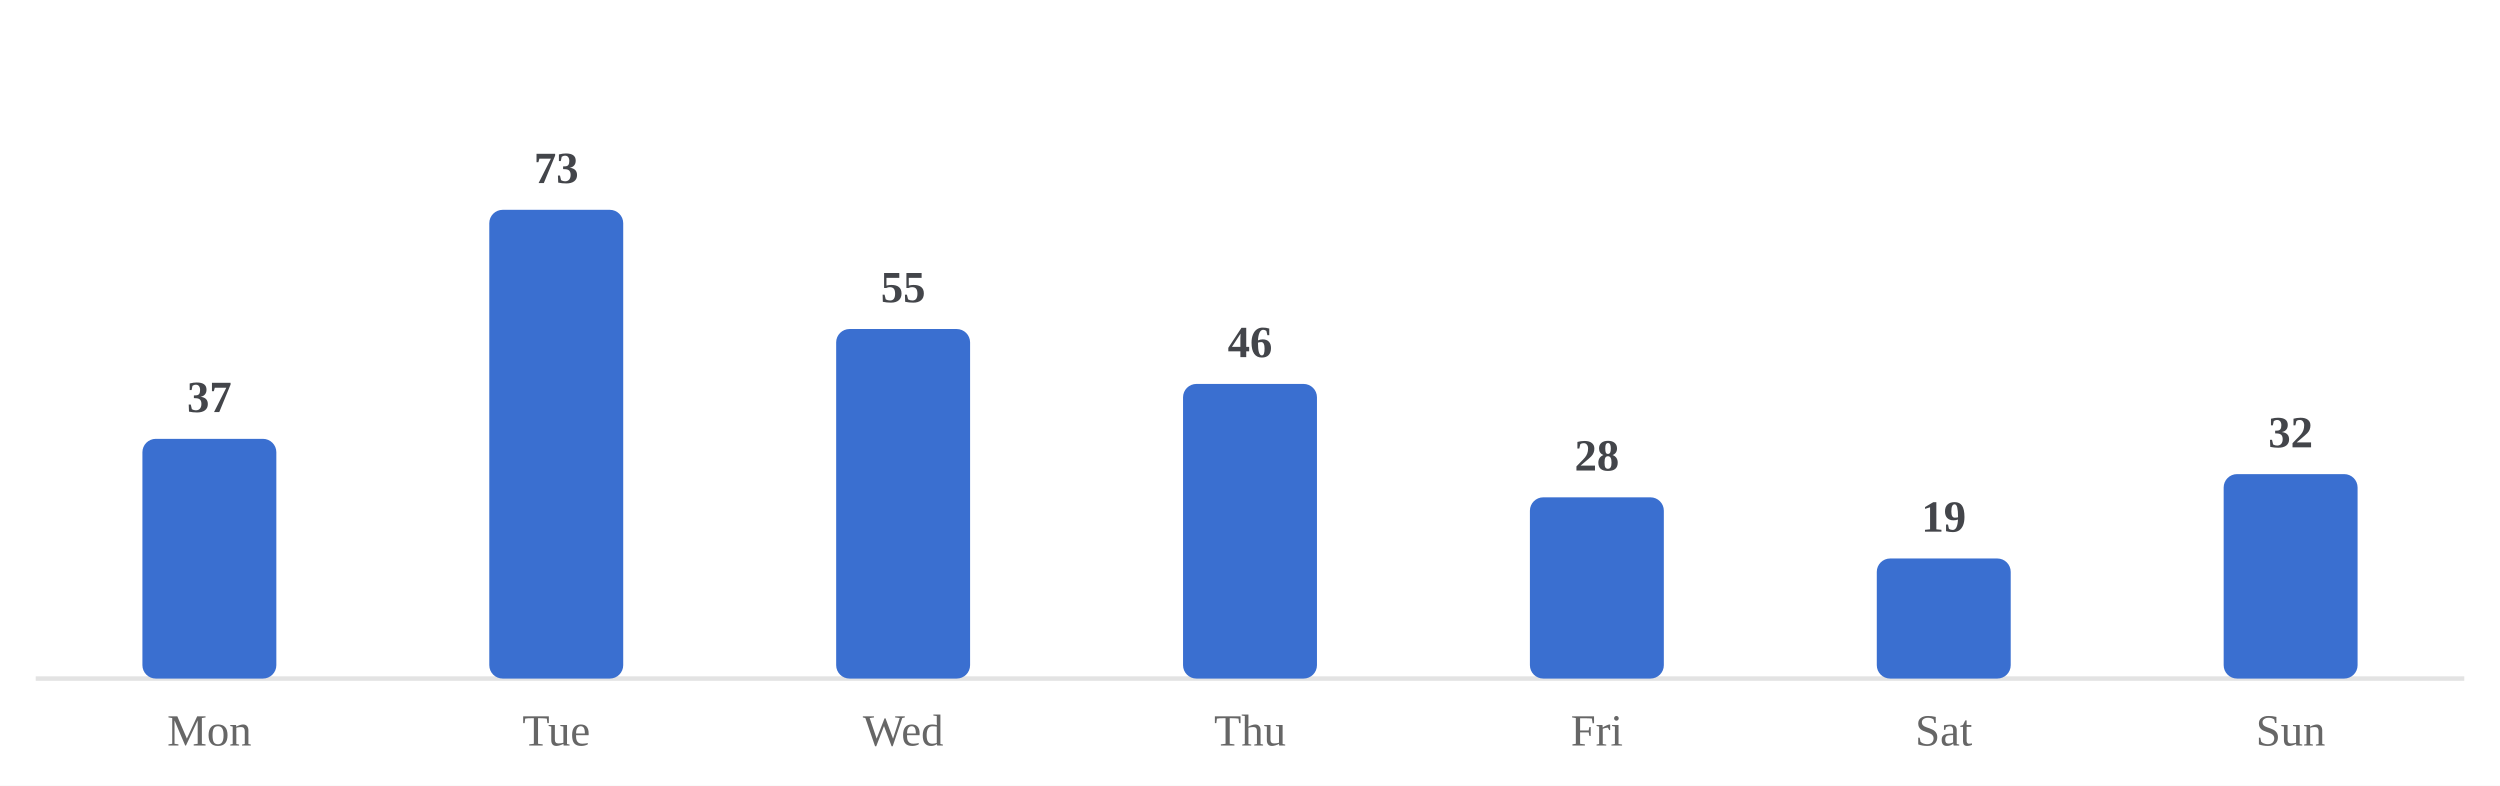
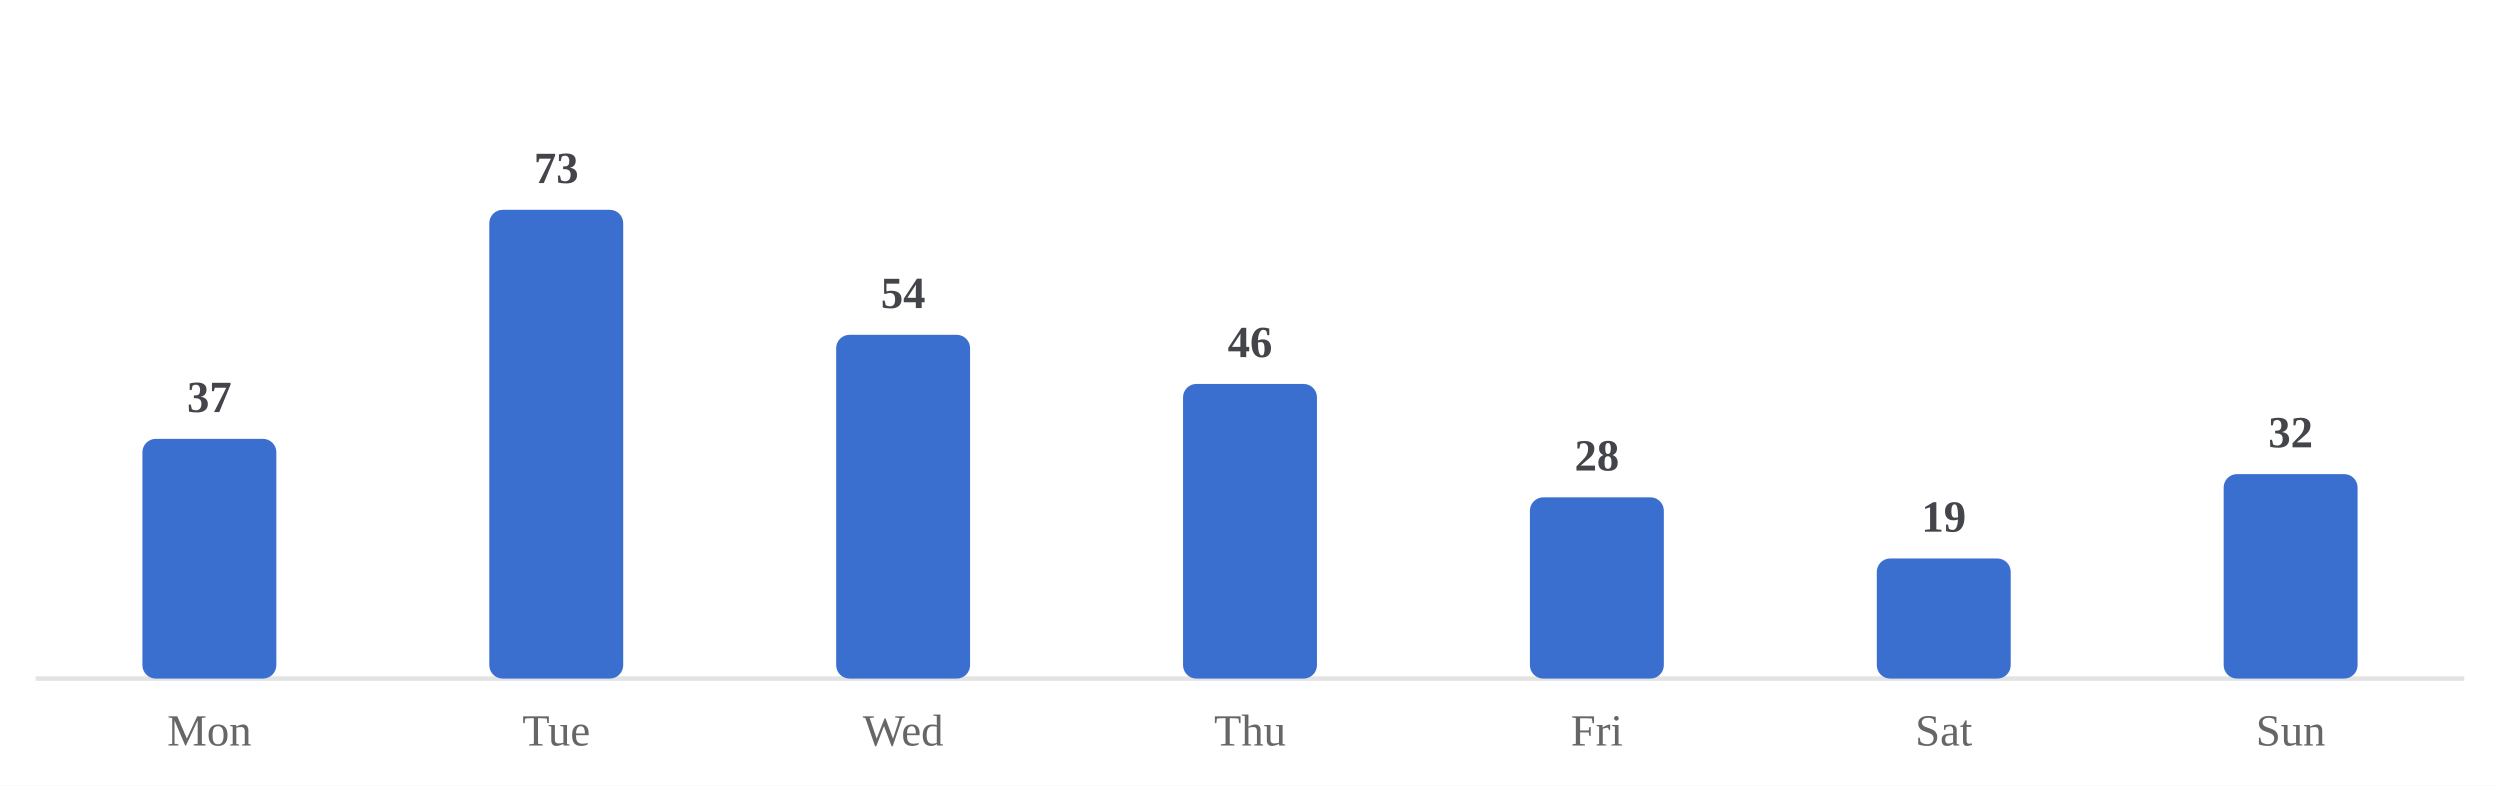
<svg xmlns="http://www.w3.org/2000/svg" viewBox="0 0 560 176" width="100%" role="img" aria-label="Average minutes practiced by day of week">
  <style>
/* per-skill colour switch: set via a sk-* class on a wrapping element, read
   by the mark rules below (falls back to the neutral accent on aggregate
   charts that aren't scoped to one skill, e.g. the calendar or day-of-week) */
.sk-listening{--pc:#ccc319}
.sk-grammar{--pc:#358d35}
.sk-vocab{--pc:#1fa4d6}
.sk-reading{--pc:#7a49ca}
.sk-writing{--pc:#cd519f}
.sk-speaking{--pc:#d05739}
.p-title{fill:#1a1a1a;font-size:12px;font-weight:700}
.p-sub{fill:#666666;font-size:10px}
.p-unit{fill:#666666;font-size:10px}
.p-axis{fill:#666666;font-size:9.5px}
.p-grid{stroke:#e3e3e3;stroke-width:1;stroke-dasharray:2,3}
.p-base{stroke:#e3e3e3;stroke-width:1}
.p-tick{stroke:#e3e3e3;stroke-width:1}
.p-xlab{fill:#666666;font-size:9px;text-anchor:middle}
.p-line{fill:none;stroke:var(--pc,#3a6fd0);stroke-width:2;stroke-linejoin:round;stroke-linecap:round}
.p-area{fill:var(--pc,#3a6fd0);opacity:.12}
.p-end{fill:var(--pc,#3a6fd0);stroke:#ffffff;stroke-width:2}
.p-endlab{fill:#43454a;font-size:10px;text-anchor:end;font-weight:700}
.b-bar{fill:var(--pc,#3a6fd0)}
.b-bar:hover{fill:#29508f;opacity:.9}
.d-lab{fill:#666666;font-size:10px;text-anchor:middle}
.d-val{fill:#43454a;font-size:10px;text-anchor:middle;font-weight:700}
/* heatmap */
.hm-mon{fill:#666666;font-size:10px}
.hm-dow{fill:#666666;font-size:9px;text-anchor:end}
rect:hover{opacity:.82}
/* horizontal bars */
.h-cat{fill:#1a1a1a;font-size:12px;text-anchor:end;dominant-baseline:middle}
.h-track{fill:#e3e3e3;opacity:.5}
.h-fill{fill:var(--pc,#3a6fd0)}
.h-val{fill:#43454a;font-size:11px;font-weight:700;dominant-baseline:middle}
.ts-lab{fill:#1a1a1a;font-size:11px;font-weight:700}
.ts-val{fill:#666666;font-size:11px}
</style>
  <rect x="0" y="0" width="100%" height="100%" fill="#ffffff" />
  <line class="p-base" x1="8" y1="152" x2="552" y2="152" />
  <rect class="b-bar" x="31.9" y="98.3" width="30.0" height="53.7" rx="3" />
  <text class="d-lab" x="46.9" y="167">Mon</text>
  <text class="d-val" x="46.9" y="92.3">37</text>
  <rect class="b-bar" x="109.6" y="47.0" width="30.0" height="105.0" rx="3" />
  <text class="d-lab" x="124.6" y="167">Tue</text>
  <text class="d-val" x="124.6" y="41.0">73</text>
-   <rect class="b-bar" x="187.3" y="73.7" width="30.0" height="78.3" rx="3" />
+   <rect class="b-bar" x="187.3" y="75.0" width="30.0" height="77.0" rx="3" />
  <text class="d-lab" x="202.3" y="167">Wed</text>
-   <text class="d-val" x="202.3" y="67.7">55</text>
+   <text class="d-val" x="202.3" y="69.0">54</text>
  <rect class="b-bar" x="265.0" y="86.0" width="30.0" height="66.0" rx="3" />
  <text class="d-lab" x="280.0" y="167">Thu</text>
  <text class="d-val" x="280.0" y="80.0">46</text>
  <rect class="b-bar" x="342.7" y="111.4" width="30.0" height="40.6" rx="3" />
  <text class="d-lab" x="357.7" y="167">Fri</text>
  <text class="d-val" x="357.7" y="105.4">28</text>
  <rect class="b-bar" x="420.4" y="125.1" width="30.0" height="26.9" rx="3" />
  <text class="d-lab" x="435.4" y="167">Sat</text>
  <text class="d-val" x="435.4" y="119.1">19</text>
  <rect class="b-bar" x="498.1" y="106.2" width="30.0" height="45.8" rx="3" />
  <text class="d-lab" x="513.1" y="167">Sun</text>
  <text class="d-val" x="513.1" y="100.2">32</text>
</svg>
